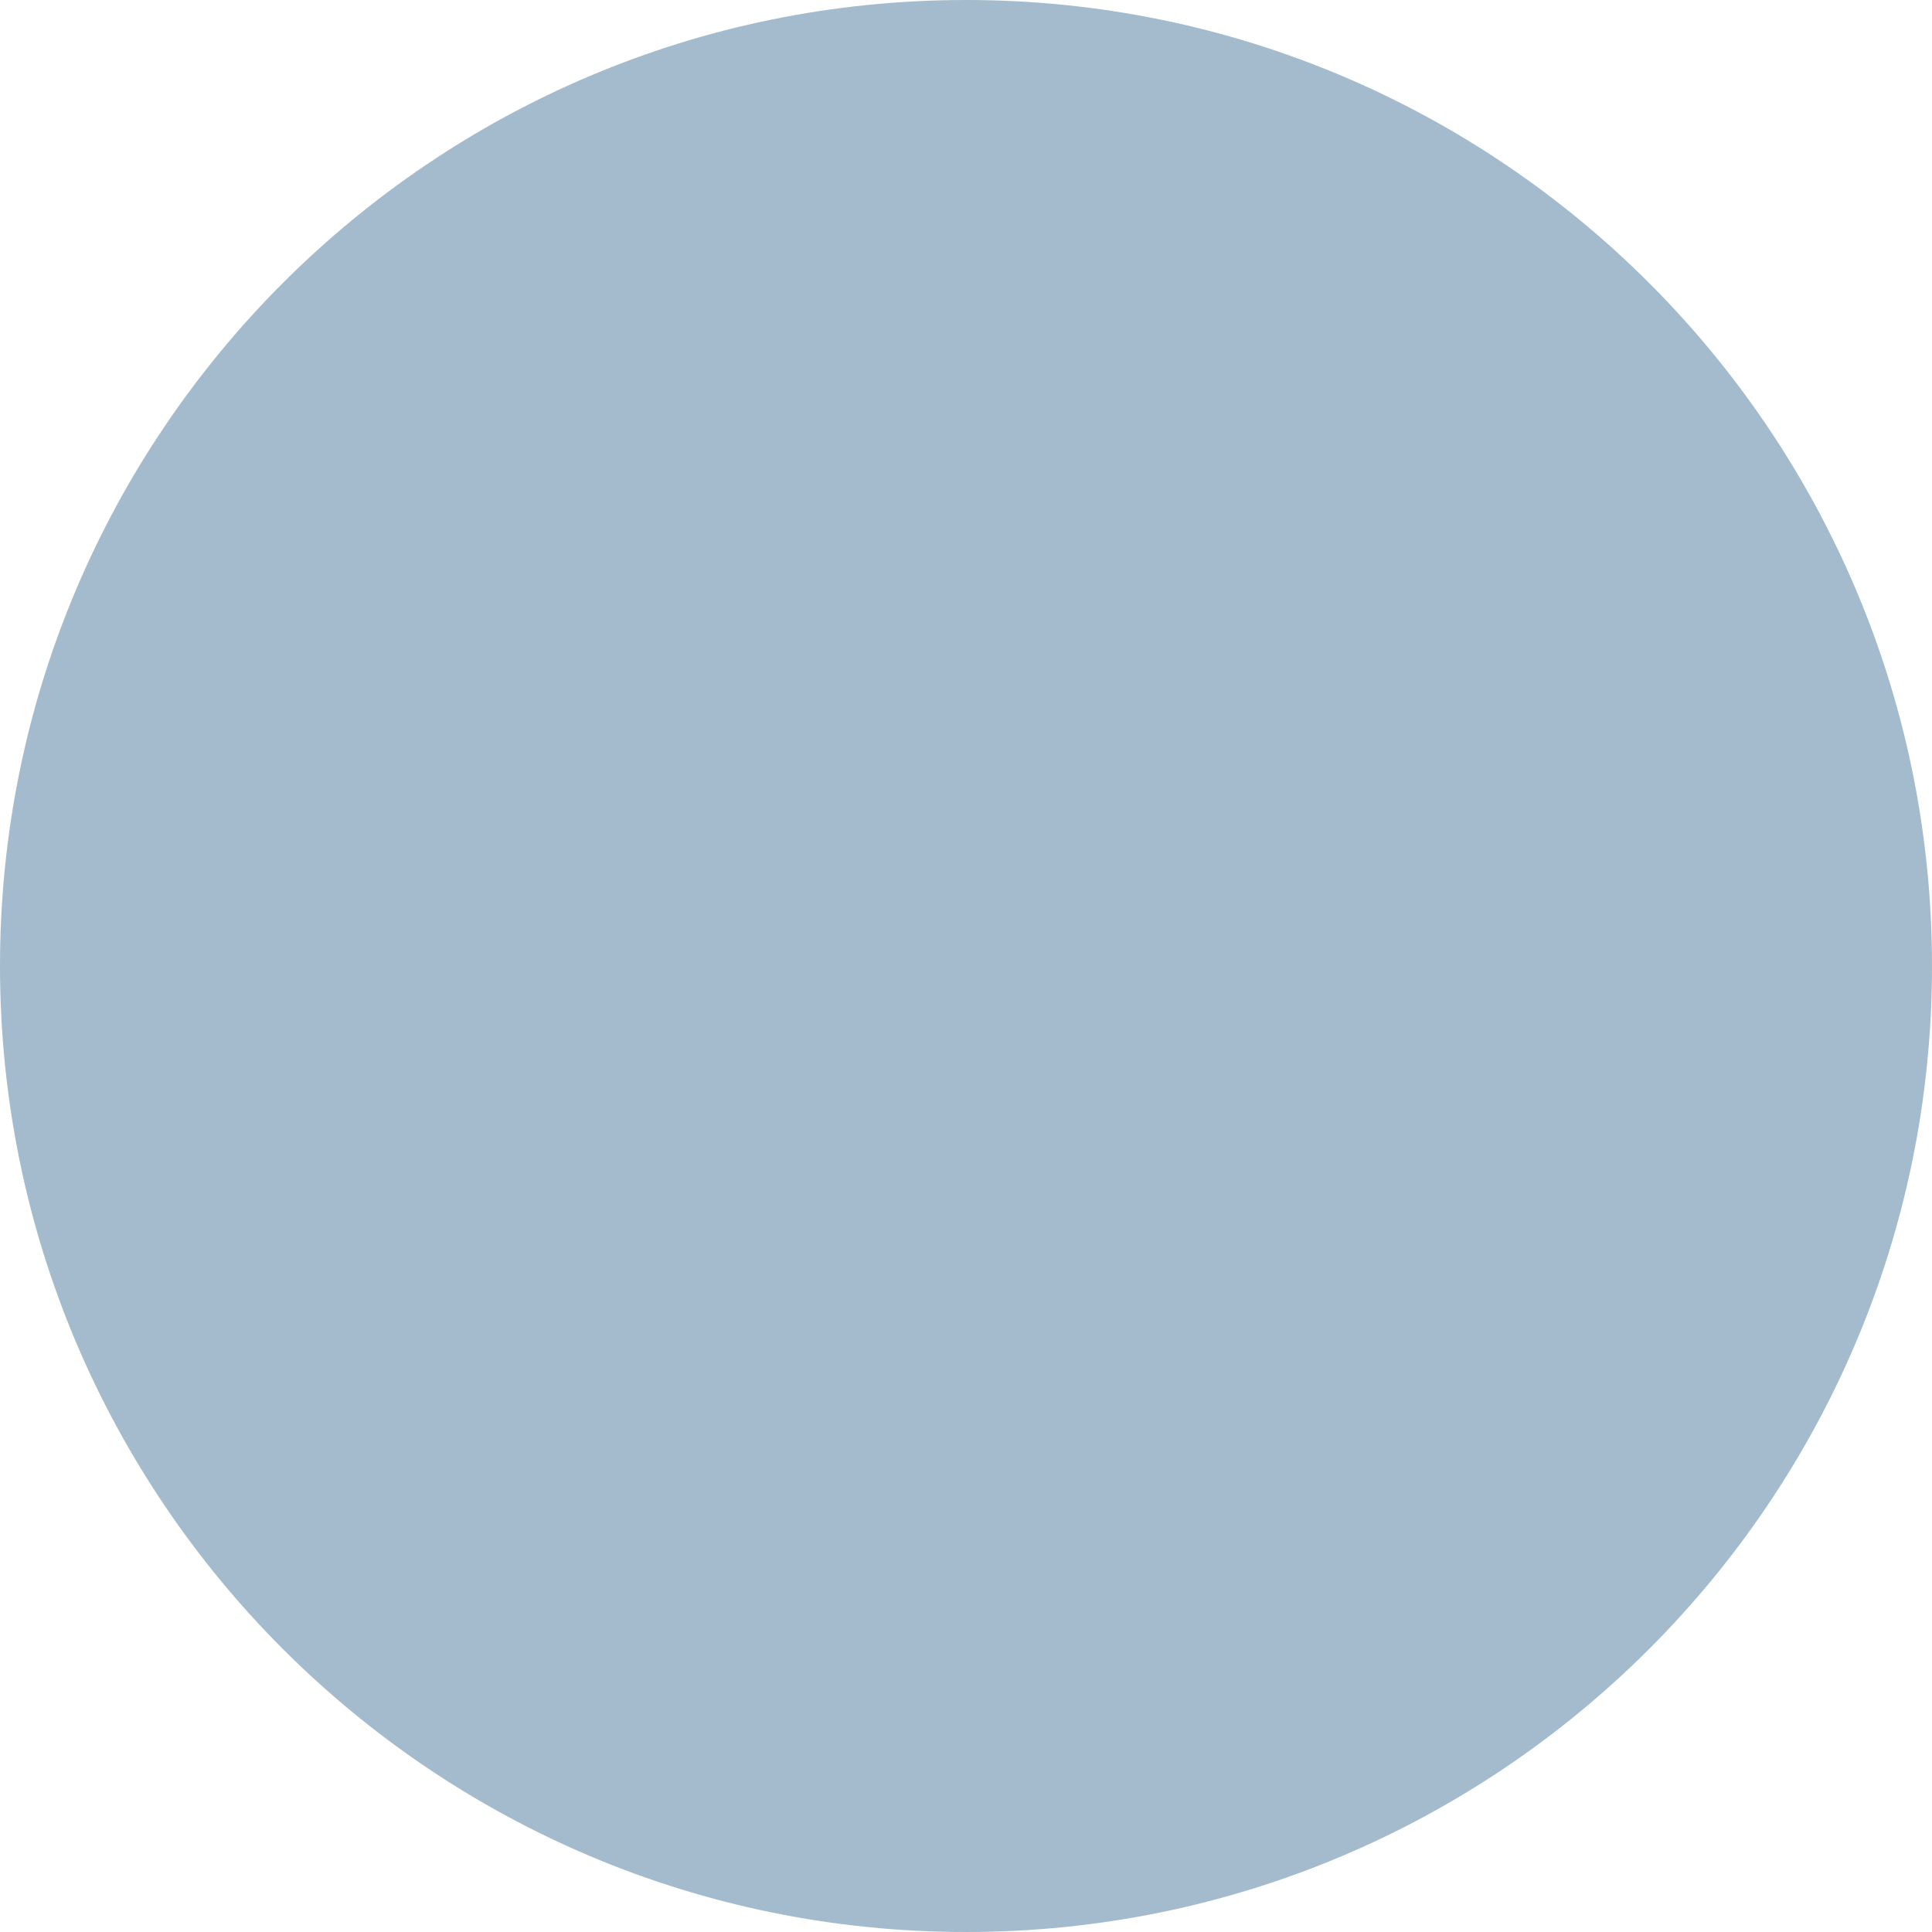
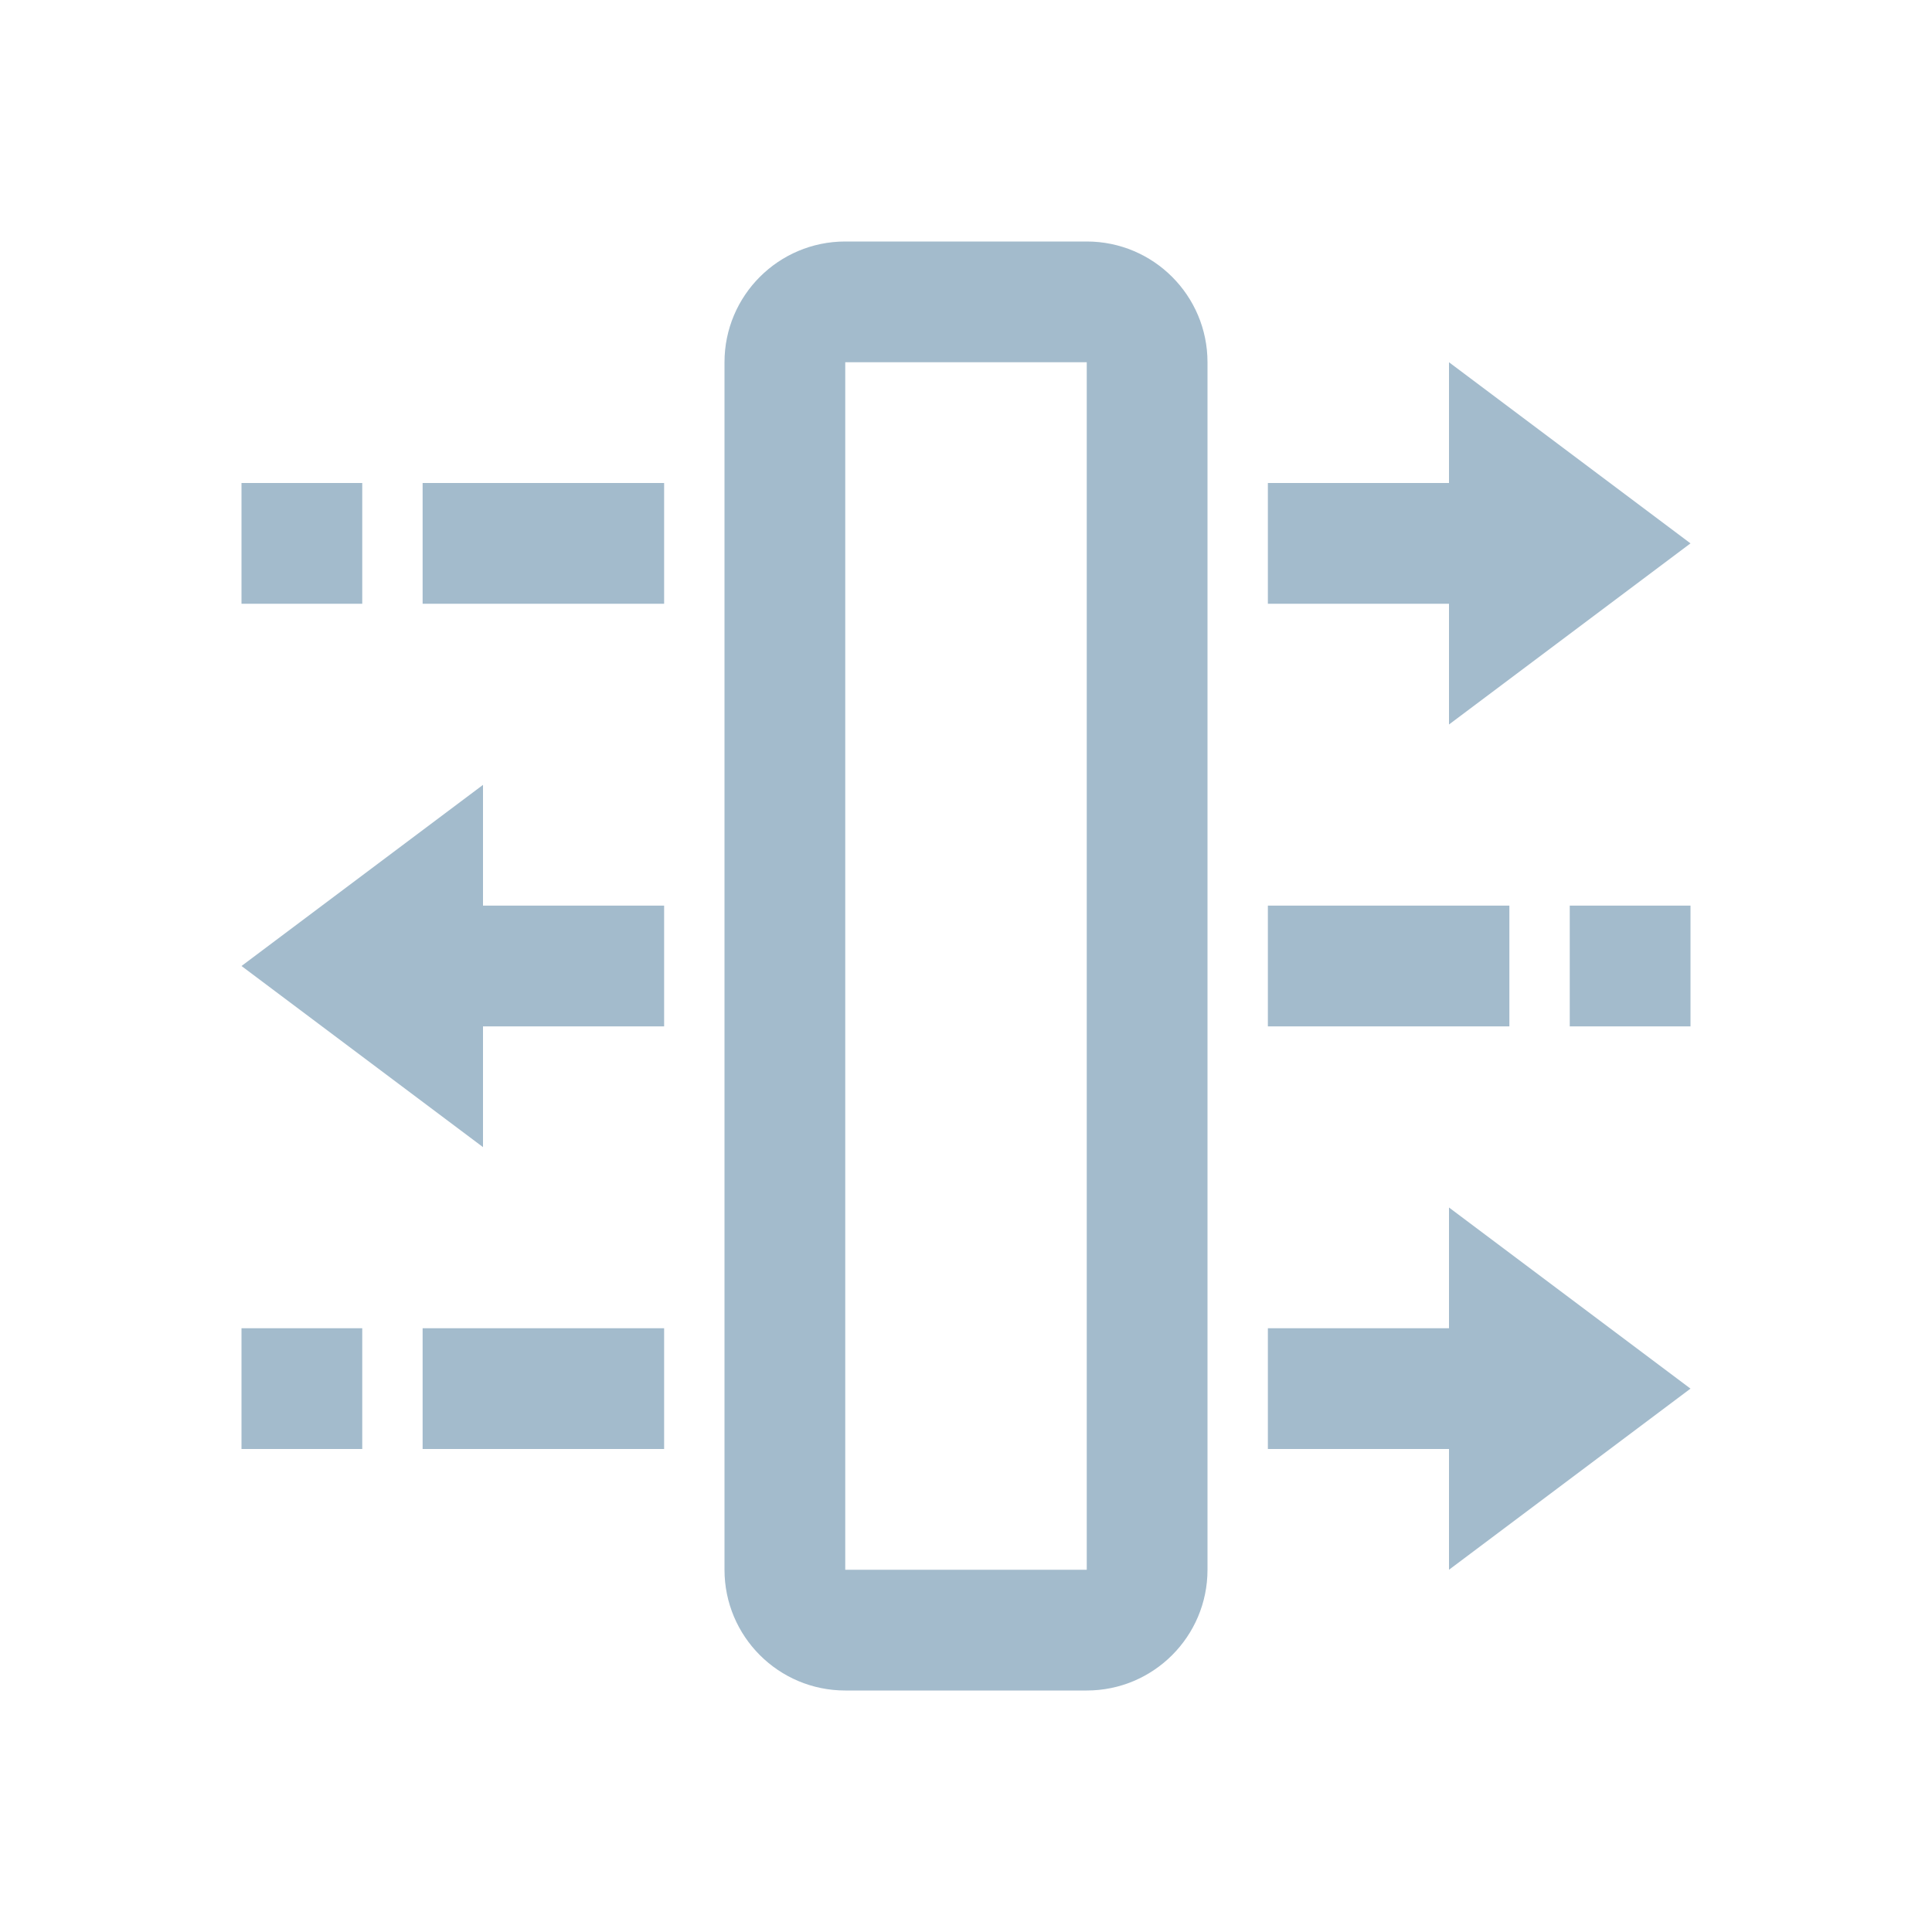
- <svg xmlns="http://www.w3.org/2000/svg">
-   <path fill="#A3BBCC" d="M0,8a8,8 0 1,0 16,0a8,8 0 1,0 -16,0" />
+ <svg xmlns="http://www.w3.org/2000/svg" width="32" height="32" viewBox="-4 -4 32 32">
+   <path d="M14 0h-4a2 2 0 0 0-2 2v20a2 2 0 0 0 2 2h4a2 2 0 0 0 2-2V2a2 2 0 0 0-2-2zm0 2v20h-4V2h4zm6 0v2h-3v2h3v2l4-3-4-3zm0 14v2h-3v2h3v2l4-3-4-3zM7 11H4V9l-4 3 4 3v-2h3v-2zm0-7H3v2h4V4zm0 14H3v2h4v-2zm-5 0H0v2h2v-2zm19-7h-4v2h4v-2zm3 0h-2v2h2v-2zM2 4H0v2h2V4z" fill="#A3BBCC" fill-rule="evenodd" />
</svg>
